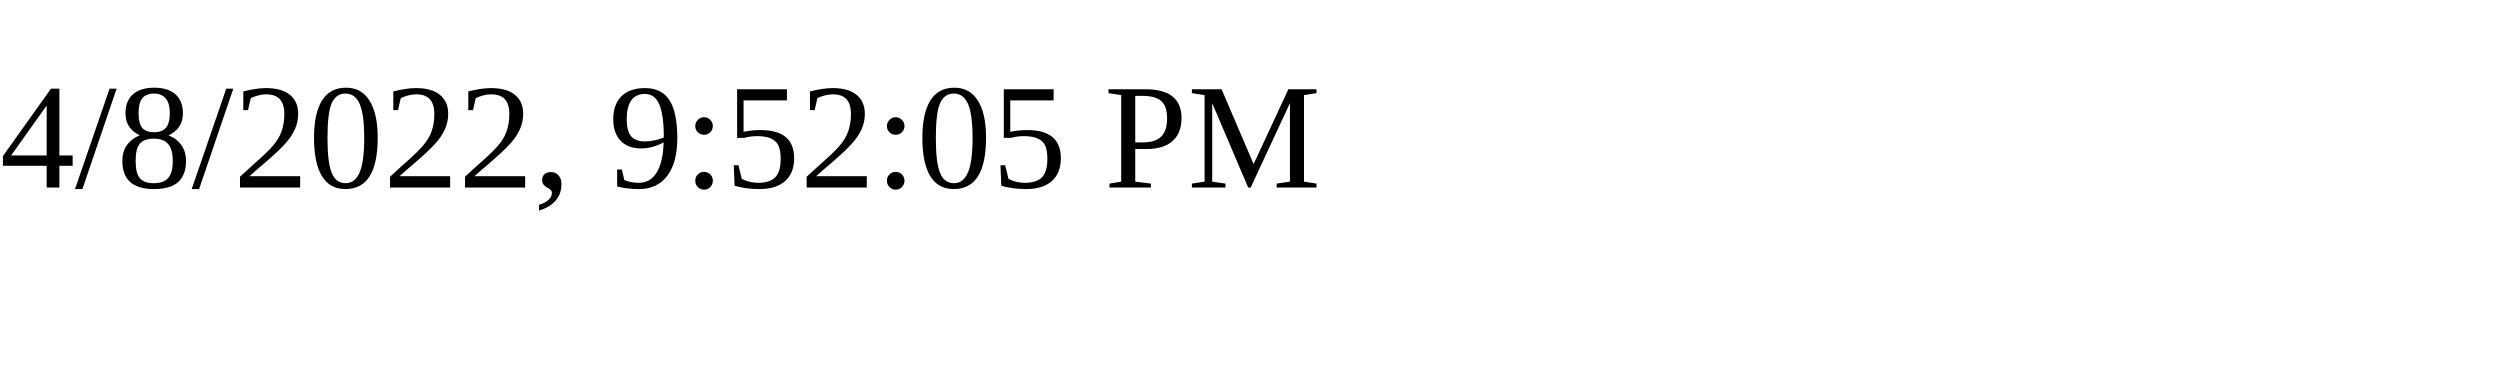
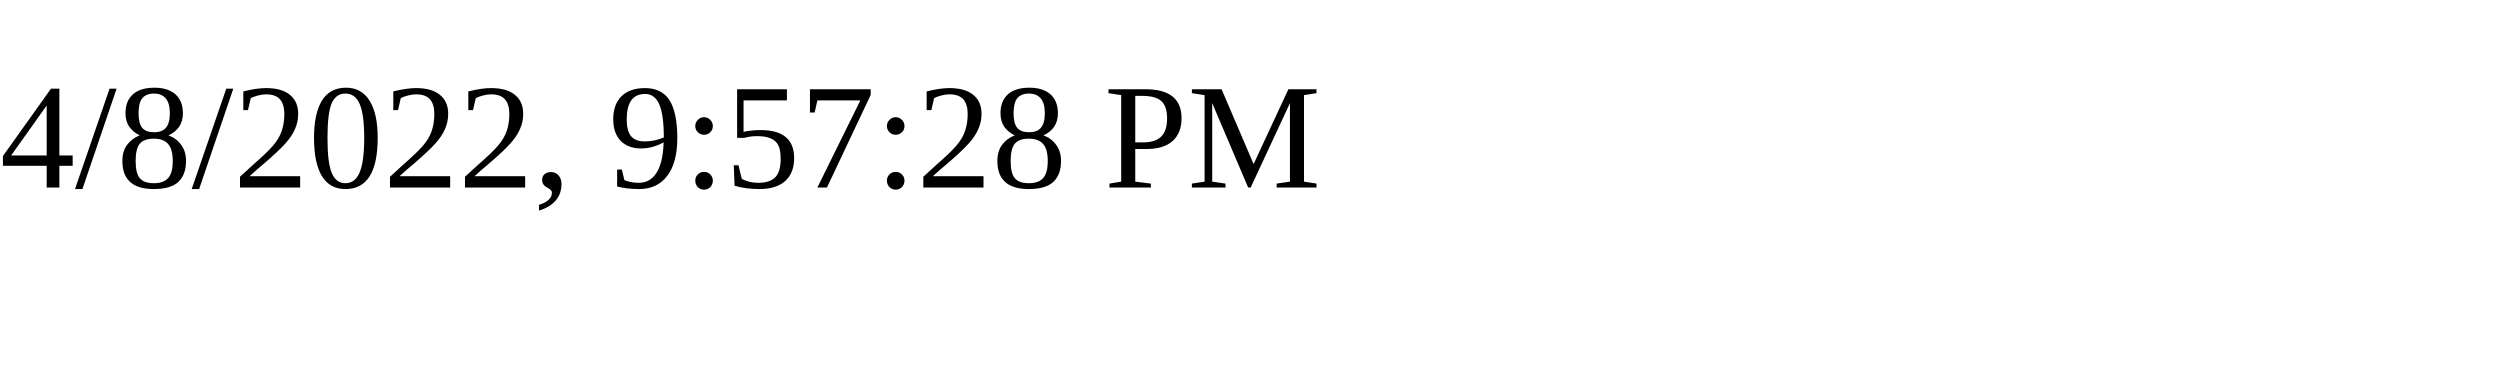
<svg xmlns="http://www.w3.org/2000/svg" height="30" width="200">
-   <text x="0" y="15">4/8/2022, 9:52:05 PM</text>
+   <text x="0" y="15">4/8/2022, 9:57:28 PM</text>
</svg>
